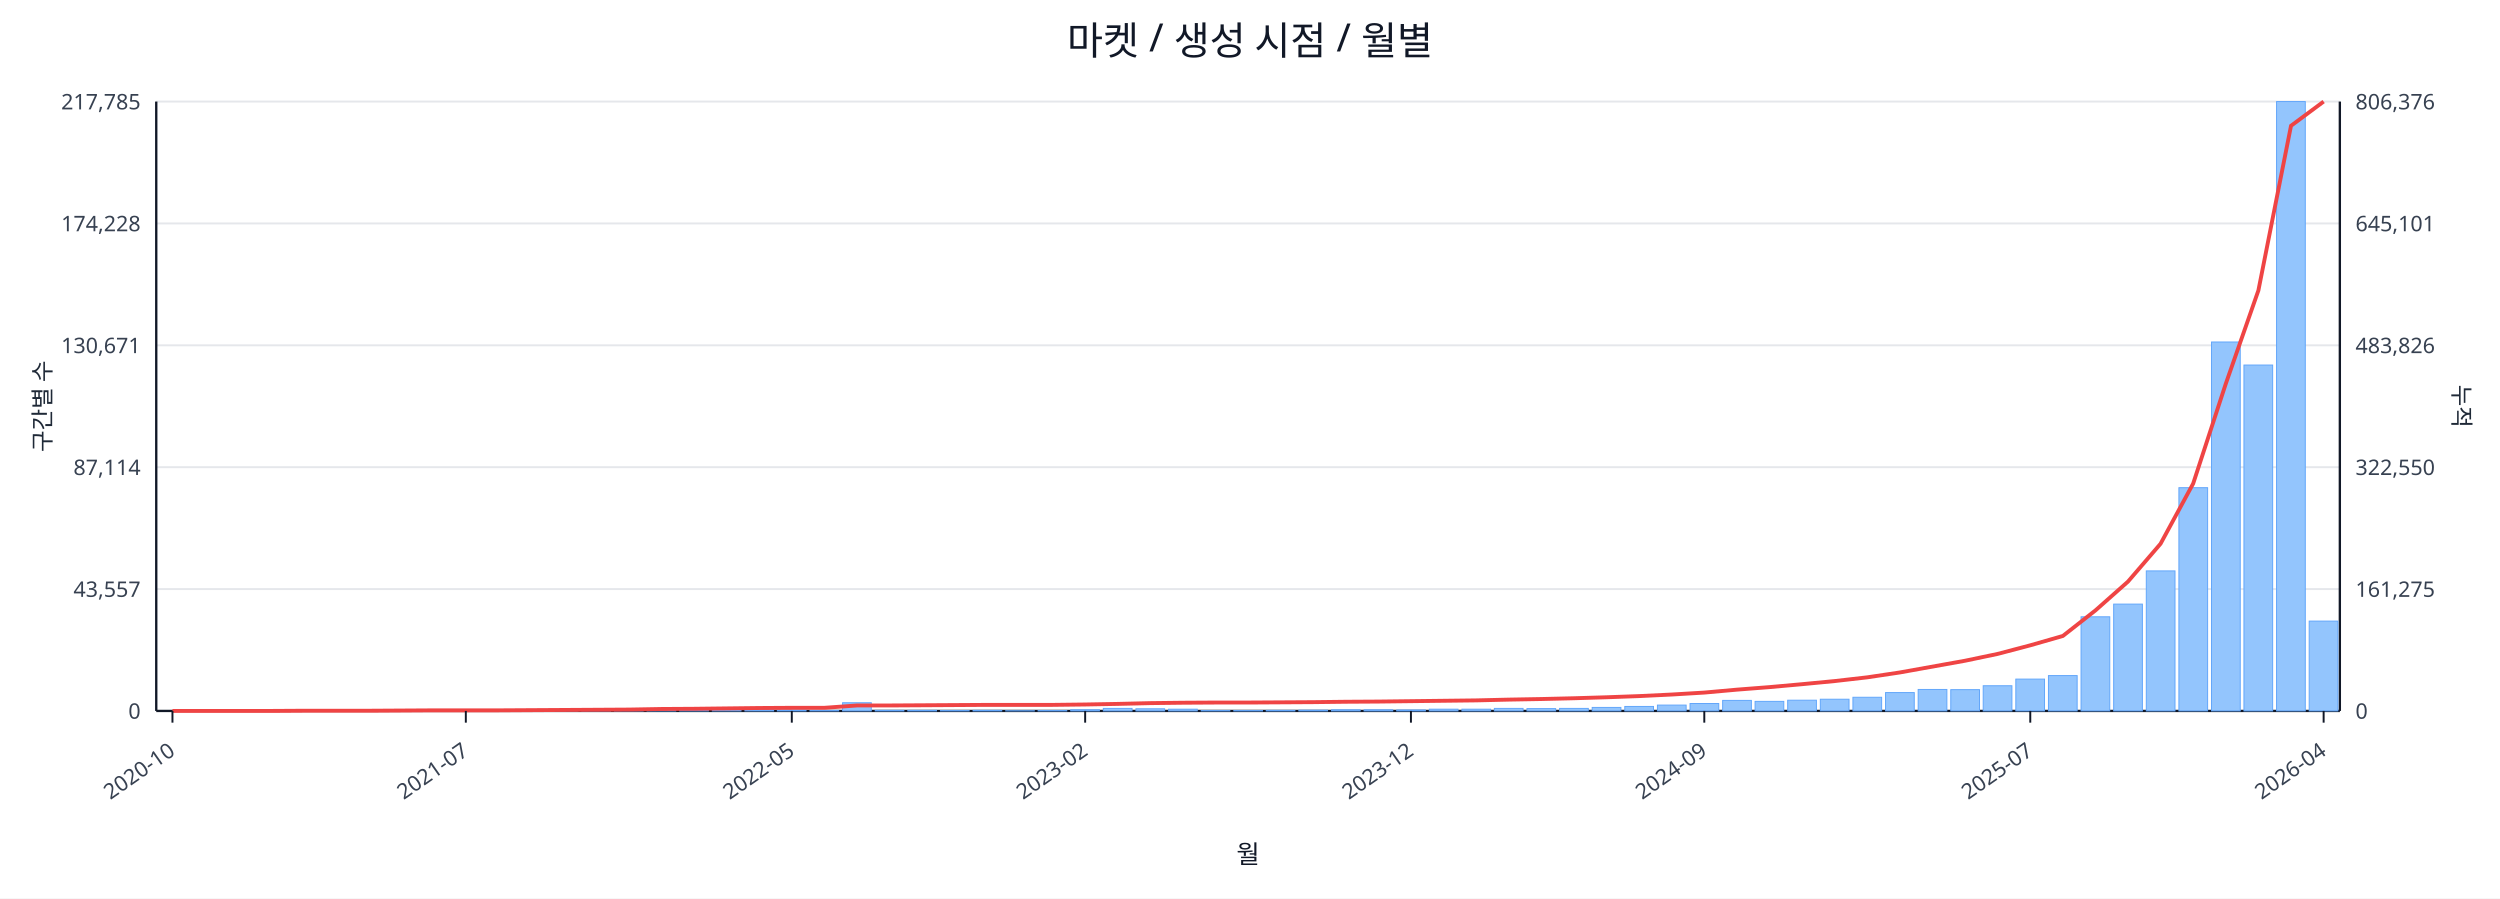
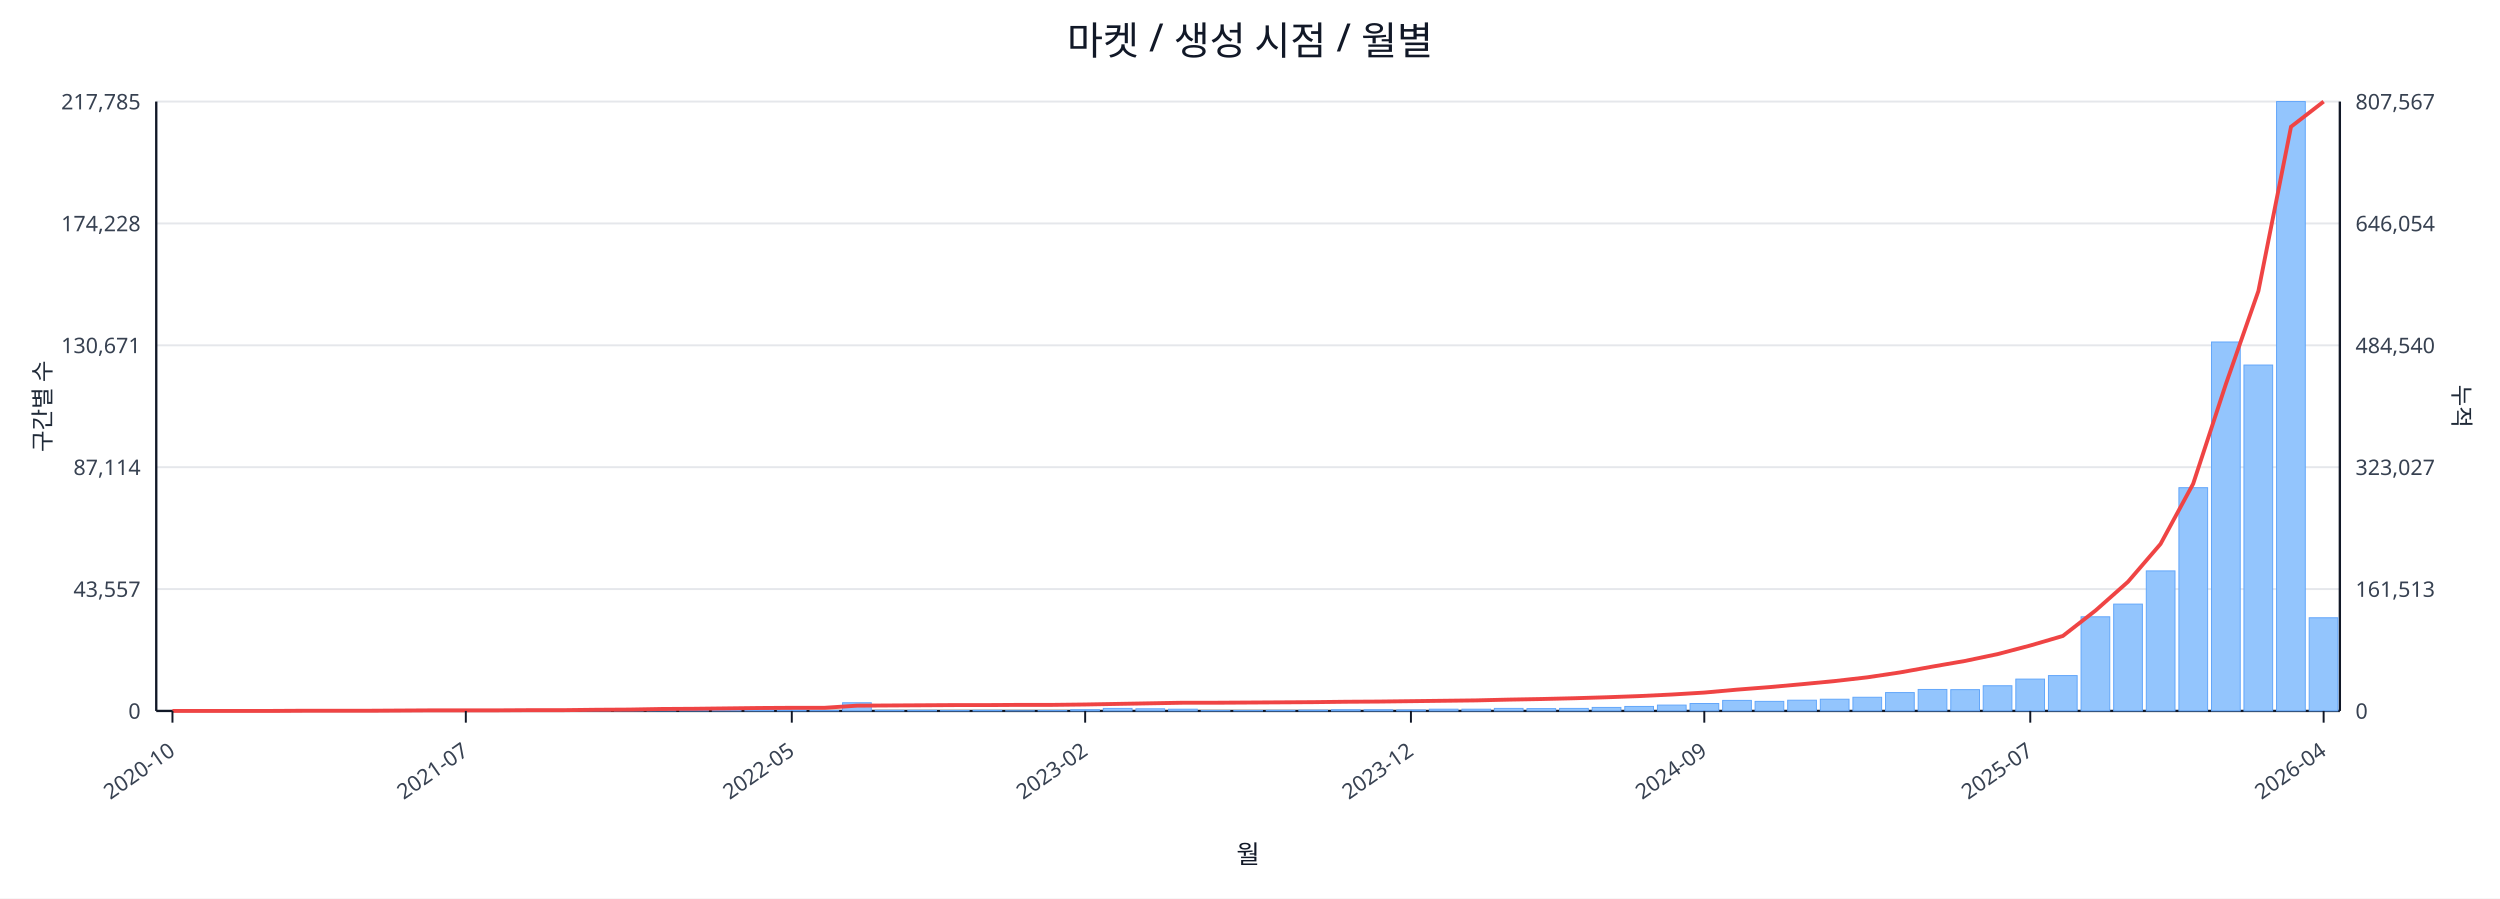
<svg xmlns="http://www.w3.org/2000/svg" width="1280" height="460" viewBox="0 0 1280 460">
  <rect x="0" y="0" width="100%" height="100%" fill="#ffffff" />
  <text x="640.0" y="28" font-size="20" text-anchor="middle" font-family="sans-serif" fill="#111827">마켓 / 생성 시점 / 월별</text>
  <line x1="80.0" y1="52.0" x2="1198.0" y2="52.0" stroke="#e5e7eb" stroke-width="1" />
  <text x="72.0" y="56.0" font-size="11" text-anchor="end" font-family="sans-serif" fill="#374151">217,785</text>
-   <text x="1206.0" y="56.0" font-size="11" text-anchor="start" font-family="sans-serif" fill="#374151">806,376</text>
+   <text x="1206.0" y="56.0" font-size="11" text-anchor="start" font-family="sans-serif" fill="#374151">807,567</text>
  <line x1="80.0" y1="114.4" x2="1198.0" y2="114.4" stroke="#e5e7eb" stroke-width="1" />
  <text x="72.0" y="118.4" font-size="11" text-anchor="end" font-family="sans-serif" fill="#374151">174,228</text>
-   <text x="1206.0" y="118.4" font-size="11" text-anchor="start" font-family="sans-serif" fill="#374151">645,101</text>
+   <text x="1206.0" y="118.4" font-size="11" text-anchor="start" font-family="sans-serif" fill="#374151">646,054</text>
  <line x1="80.0" y1="176.8" x2="1198.0" y2="176.8" stroke="#e5e7eb" stroke-width="1" />
  <text x="72.0" y="180.8" font-size="11" text-anchor="end" font-family="sans-serif" fill="#374151">130,671</text>
-   <text x="1206.0" y="180.8" font-size="11" text-anchor="start" font-family="sans-serif" fill="#374151">483,826</text>
+   <text x="1206.0" y="180.8" font-size="11" text-anchor="start" font-family="sans-serif" fill="#374151">484,540</text>
  <line x1="80.0" y1="239.2" x2="1198.0" y2="239.2" stroke="#e5e7eb" stroke-width="1" />
  <text x="72.0" y="243.2" font-size="11" text-anchor="end" font-family="sans-serif" fill="#374151">87,114</text>
-   <text x="1206.0" y="243.2" font-size="11" text-anchor="start" font-family="sans-serif" fill="#374151">322,550</text>
+   <text x="1206.0" y="243.2" font-size="11" text-anchor="start" font-family="sans-serif" fill="#374151">323,027</text>
  <line x1="80.0" y1="301.6" x2="1198.0" y2="301.6" stroke="#e5e7eb" stroke-width="1" />
  <text x="72.0" y="305.6" font-size="11" text-anchor="end" font-family="sans-serif" fill="#374151">43,557</text>
-   <text x="1206.0" y="305.6" font-size="11" text-anchor="start" font-family="sans-serif" fill="#374151">161,275</text>
+   <text x="1206.0" y="305.6" font-size="11" text-anchor="start" font-family="sans-serif" fill="#374151">161,513</text>
  <line x1="80.0" y1="364.0" x2="1198.0" y2="364.0" stroke="#e5e7eb" stroke-width="1" />
  <text x="72.0" y="368.0" font-size="11" text-anchor="end" font-family="sans-serif" fill="#374151">0</text>
  <text x="1206.0" y="368.0" font-size="11" text-anchor="start" font-family="sans-serif" fill="#374151">0</text>
  <line x1="80.0" y1="364.0" x2="1198.0" y2="364.0" stroke="#111827" stroke-width="1.2" />
  <line x1="80.0" y1="52.0" x2="80.0" y2="364.0" stroke="#111827" stroke-width="1.2" />
  <line x1="1198.0" y1="52.0" x2="1198.0" y2="364.0" stroke="#111827" stroke-width="1.2" />
  <rect x="81.0" y="364.0" width="14.7" height="0.0" fill="#93c5fd" stroke="#60a5fa" stroke-width="0.5" />
  <rect x="97.7" y="364.0" width="14.7" height="0.0" fill="#93c5fd" stroke="#60a5fa" stroke-width="0.5" />
  <rect x="114.4" y="364.0" width="14.7" height="0.0" fill="#93c5fd" stroke="#60a5fa" stroke-width="0.5" />
  <rect x="131.1" y="363.9" width="14.7" height="0.1" fill="#93c5fd" stroke="#60a5fa" stroke-width="0.5" />
  <rect x="147.7" y="363.9" width="14.7" height="0.1" fill="#93c5fd" stroke="#60a5fa" stroke-width="0.5" />
  <rect x="164.4" y="363.9" width="14.7" height="0.1" fill="#93c5fd" stroke="#60a5fa" stroke-width="0.5" />
  <rect x="181.1" y="363.9" width="14.7" height="0.1" fill="#93c5fd" stroke="#60a5fa" stroke-width="0.5" />
  <rect x="197.8" y="363.8" width="14.7" height="0.2" fill="#93c5fd" stroke="#60a5fa" stroke-width="0.5" />
  <rect x="214.5" y="363.7" width="14.7" height="0.3" fill="#93c5fd" stroke="#60a5fa" stroke-width="0.5" />
  <rect x="231.2" y="363.8" width="14.7" height="0.2" fill="#93c5fd" stroke="#60a5fa" stroke-width="0.5" />
  <rect x="247.9" y="363.8" width="14.7" height="0.2" fill="#93c5fd" stroke="#60a5fa" stroke-width="0.5" />
  <rect x="264.6" y="363.9" width="14.7" height="0.1" fill="#93c5fd" stroke="#60a5fa" stroke-width="0.5" />
  <rect x="281.2" y="363.7" width="14.7" height="0.3" fill="#93c5fd" stroke="#60a5fa" stroke-width="0.5" />
  <rect x="297.9" y="363.4" width="14.7" height="0.6" fill="#93c5fd" stroke="#60a5fa" stroke-width="0.5" />
  <rect x="314.6" y="363.5" width="14.7" height="0.5" fill="#93c5fd" stroke="#60a5fa" stroke-width="0.5" />
  <rect x="331.3" y="363.1" width="14.7" height="0.9" fill="#93c5fd" stroke="#60a5fa" stroke-width="0.5" />
  <rect x="348.0" y="363.5" width="14.7" height="0.5" fill="#93c5fd" stroke="#60a5fa" stroke-width="0.5" />
  <rect x="364.7" y="363.3" width="14.7" height="0.7" fill="#93c5fd" stroke="#60a5fa" stroke-width="0.5" />
  <rect x="381.4" y="363.4" width="14.7" height="0.6" fill="#93c5fd" stroke="#60a5fa" stroke-width="0.5" />
  <rect x="398.0" y="363.6" width="14.7" height="0.4" fill="#93c5fd" stroke="#60a5fa" stroke-width="0.5" />
  <rect x="414.7" y="363.8" width="14.7" height="0.2" fill="#93c5fd" stroke="#60a5fa" stroke-width="0.5" />
  <rect x="431.4" y="359.8" width="14.7" height="4.2" fill="#93c5fd" stroke="#60a5fa" stroke-width="0.5" />
  <rect x="448.1" y="363.7" width="14.7" height="0.3" fill="#93c5fd" stroke="#60a5fa" stroke-width="0.5" />
  <rect x="464.8" y="363.7" width="14.7" height="0.3" fill="#93c5fd" stroke="#60a5fa" stroke-width="0.5" />
  <rect x="481.5" y="363.8" width="14.7" height="0.2" fill="#93c5fd" stroke="#60a5fa" stroke-width="0.5" />
  <rect x="498.2" y="363.7" width="14.7" height="0.3" fill="#93c5fd" stroke="#60a5fa" stroke-width="0.5" />
  <rect x="514.9" y="363.9" width="14.7" height="0.1" fill="#93c5fd" stroke="#60a5fa" stroke-width="0.5" />
  <rect x="531.5" y="363.8" width="14.7" height="0.2" fill="#93c5fd" stroke="#60a5fa" stroke-width="0.5" />
  <rect x="548.2" y="363.4" width="14.7" height="0.6" fill="#93c5fd" stroke="#60a5fa" stroke-width="0.5" />
  <rect x="564.9" y="362.7" width="14.7" height="1.3" fill="#93c5fd" stroke="#60a5fa" stroke-width="0.5" />
  <rect x="581.6" y="362.9" width="14.7" height="1.1" fill="#93c5fd" stroke="#60a5fa" stroke-width="0.5" />
  <rect x="598.3" y="363.1" width="14.7" height="0.9" fill="#93c5fd" stroke="#60a5fa" stroke-width="0.5" />
  <rect x="615.0" y="363.8" width="14.7" height="0.2" fill="#93c5fd" stroke="#60a5fa" stroke-width="0.5" />
  <rect x="631.7" y="363.8" width="14.7" height="0.2" fill="#93c5fd" stroke="#60a5fa" stroke-width="0.5" />
  <rect x="648.3" y="363.7" width="14.7" height="0.3" fill="#93c5fd" stroke="#60a5fa" stroke-width="0.5" />
  <rect x="665.0" y="363.6" width="14.7" height="0.4" fill="#93c5fd" stroke="#60a5fa" stroke-width="0.5" />
  <rect x="681.7" y="363.4" width="14.7" height="0.6" fill="#93c5fd" stroke="#60a5fa" stroke-width="0.5" />
  <rect x="698.4" y="363.4" width="14.7" height="0.6" fill="#93c5fd" stroke="#60a5fa" stroke-width="0.5" />
  <rect x="715.1" y="363.5" width="14.7" height="0.5" fill="#93c5fd" stroke="#60a5fa" stroke-width="0.5" />
  <rect x="731.8" y="363.1" width="14.7" height="0.9" fill="#93c5fd" stroke="#60a5fa" stroke-width="0.5" />
  <rect x="748.5" y="363.1" width="14.7" height="0.9" fill="#93c5fd" stroke="#60a5fa" stroke-width="0.5" />
  <rect x="765.1" y="362.7" width="14.7" height="1.3" fill="#93c5fd" stroke="#60a5fa" stroke-width="0.5" />
  <rect x="781.8" y="362.8" width="14.7" height="1.2" fill="#93c5fd" stroke="#60a5fa" stroke-width="0.5" />
  <rect x="798.5" y="362.7" width="14.7" height="1.3" fill="#93c5fd" stroke="#60a5fa" stroke-width="0.5" />
  <rect x="815.2" y="362.2" width="14.7" height="1.8" fill="#93c5fd" stroke="#60a5fa" stroke-width="0.5" />
  <rect x="831.9" y="361.7" width="14.7" height="2.3" fill="#93c5fd" stroke="#60a5fa" stroke-width="0.5" />
  <rect x="848.6" y="361.0" width="14.7" height="3.0" fill="#93c5fd" stroke="#60a5fa" stroke-width="0.5" />
  <rect x="865.3" y="360.2" width="14.7" height="3.8" fill="#93c5fd" stroke="#60a5fa" stroke-width="0.5" />
  <rect x="882.0" y="358.6" width="14.7" height="5.4" fill="#93c5fd" stroke="#60a5fa" stroke-width="0.5" />
  <rect x="898.6" y="359.1" width="14.7" height="4.9" fill="#93c5fd" stroke="#60a5fa" stroke-width="0.5" />
  <rect x="915.3" y="358.5" width="14.7" height="5.5" fill="#93c5fd" stroke="#60a5fa" stroke-width="0.5" />
  <rect x="932.0" y="358.0" width="14.7" height="6.0" fill="#93c5fd" stroke="#60a5fa" stroke-width="0.5" />
  <rect x="948.7" y="357.0" width="14.7" height="7.0" fill="#93c5fd" stroke="#60a5fa" stroke-width="0.5" />
  <rect x="965.4" y="354.6" width="14.7" height="9.4" fill="#93c5fd" stroke="#60a5fa" stroke-width="0.5" />
  <rect x="982.1" y="353.0" width="14.7" height="11.0" fill="#93c5fd" stroke="#60a5fa" stroke-width="0.5" />
  <rect x="998.8" y="353.1" width="14.7" height="10.9" fill="#93c5fd" stroke="#60a5fa" stroke-width="0.5" />
  <rect x="1015.4" y="351.1" width="14.7" height="12.9" fill="#93c5fd" stroke="#60a5fa" stroke-width="0.5" />
  <rect x="1032.1" y="347.7" width="14.7" height="16.3" fill="#93c5fd" stroke="#60a5fa" stroke-width="0.5" />
  <rect x="1048.8" y="345.9" width="14.7" height="18.1" fill="#93c5fd" stroke="#60a5fa" stroke-width="0.5" />
  <rect x="1065.5" y="315.8" width="14.7" height="48.2" fill="#93c5fd" stroke="#60a5fa" stroke-width="0.5" />
  <rect x="1082.2" y="309.3" width="14.7" height="54.7" fill="#93c5fd" stroke="#60a5fa" stroke-width="0.5" />
  <rect x="1098.9" y="292.3" width="14.7" height="71.7" fill="#93c5fd" stroke="#60a5fa" stroke-width="0.5" />
  <rect x="1115.6" y="249.7" width="14.7" height="114.3" fill="#93c5fd" stroke="#60a5fa" stroke-width="0.5" />
  <rect x="1132.3" y="175.1" width="14.7" height="188.9" fill="#93c5fd" stroke="#60a5fa" stroke-width="0.5" />
  <rect x="1148.9" y="186.9" width="14.7" height="177.1" fill="#93c5fd" stroke="#60a5fa" stroke-width="0.5" />
  <rect x="1165.6" y="52.0" width="14.7" height="312.0" fill="#93c5fd" stroke="#60a5fa" stroke-width="0.5" />
-   <rect x="1182.3" y="318.0" width="14.7" height="46.0" fill="#93c5fd" stroke="#60a5fa" stroke-width="0.5" />
-   <polyline fill="none" stroke="#ef4444" stroke-width="2" points="88.3,364.0 105.0,364.0 121.7,364.0 138.4,364.0 155.1,363.9 171.8,363.9 188.5,363.9 205.1,363.8 221.8,363.7 238.5,363.7 255.2,363.7 271.9,363.6 288.6,363.5 305.3,363.4 322.0,363.3 338.6,363.0 355.3,362.9 372.0,362.7 388.7,362.5 405.4,362.4 422.1,362.4 438.8,361.2 455.4,361.2 472.1,361.1 488.8,361.0 505.5,360.9 522.2,360.9 538.9,360.9 555.6,360.7 572.3,360.4 588.9,360.0 605.6,359.8 622.3,359.7 639.0,359.7 655.7,359.6 672.4,359.5 689.1,359.3 705.7,359.2 722.4,359.0 739.1,358.8 755.8,358.6 772.5,358.2 789.2,357.9 805.9,357.5 822.6,357.0 839.2,356.4 855.9,355.6 872.6,354.6 889.3,353.1 906.0,351.8 922.7,350.3 939.4,348.7 956.0,346.8 972.7,344.3 989.4,341.3 1006.1,338.3 1022.8,334.8 1039.5,330.4 1056.2,325.6 1072.9,312.5 1089.5,297.8 1106.2,278.4 1122.9,247.6 1139.6,196.5 1156.3,148.7 1173.0,64.4 1189.7,52.0" />
+   <rect x="1182.3" y="316.3" width="14.7" height="47.7" fill="#93c5fd" stroke="#60a5fa" stroke-width="0.5" />
+   <polyline fill="none" stroke="#ef4444" stroke-width="2" points="88.3,364.0 105.0,364.0 121.7,364.0 138.4,364.0 155.1,363.9 171.8,363.9 188.5,363.9 205.1,363.8 221.8,363.7 238.5,363.7 255.2,363.7 271.9,363.6 288.6,363.6 305.3,363.4 322.0,363.3 338.6,363.0 355.3,362.9 372.0,362.7 388.7,362.5 405.4,362.4 422.1,362.4 438.8,361.3 455.4,361.2 472.1,361.1 488.8,361.0 505.5,361.0 522.2,360.9 538.9,360.9 555.6,360.7 572.3,360.4 588.9,360.1 605.6,359.8 622.3,359.8 639.0,359.7 655.7,359.6 672.4,359.5 689.1,359.3 705.7,359.2 722.4,359.0 739.1,358.8 755.8,358.6 772.5,358.2 789.2,357.9 805.9,357.5 822.6,357.0 839.2,356.4 855.9,355.6 872.6,354.6 889.3,353.1 906.0,351.8 922.7,350.3 939.4,348.7 956.0,346.8 972.7,344.3 989.4,341.3 1006.1,338.4 1022.8,334.9 1039.5,330.5 1056.2,325.6 1072.9,312.6 1089.5,297.9 1106.2,278.5 1122.9,247.7 1139.6,196.8 1156.3,149.0 1173.0,64.9 1189.7,52.0" />
  <line x1="88.3" y1="364.0" x2="88.3" y2="370.0" stroke="#111827" stroke-width="1" />
  <text x="90.3" y="386.0" font-size="11" text-anchor="end" transform="rotate(-35 90.3 386.0)" font-family="sans-serif" fill="#374151">2020-10</text>
  <line x1="238.5" y1="364.0" x2="238.5" y2="370.0" stroke="#111827" stroke-width="1" />
  <text x="240.5" y="386.0" font-size="11" text-anchor="end" transform="rotate(-35 240.5 386.0)" font-family="sans-serif" fill="#374151">2021-07</text>
  <line x1="405.4" y1="364.0" x2="405.4" y2="370.0" stroke="#111827" stroke-width="1" />
  <text x="407.4" y="386.0" font-size="11" text-anchor="end" transform="rotate(-35 407.4 386.0)" font-family="sans-serif" fill="#374151">2022-05</text>
  <line x1="555.6" y1="364.0" x2="555.6" y2="370.0" stroke="#111827" stroke-width="1" />
  <text x="557.6" y="386.0" font-size="11" text-anchor="end" transform="rotate(-35 557.6 386.0)" font-family="sans-serif" fill="#374151">2023-02</text>
  <line x1="722.4" y1="364.0" x2="722.4" y2="370.0" stroke="#111827" stroke-width="1" />
  <text x="724.4" y="386.0" font-size="11" text-anchor="end" transform="rotate(-35 724.4 386.0)" font-family="sans-serif" fill="#374151">2023-12</text>
  <line x1="872.6" y1="364.0" x2="872.6" y2="370.0" stroke="#111827" stroke-width="1" />
  <text x="874.6" y="386.0" font-size="11" text-anchor="end" transform="rotate(-35 874.6 386.0)" font-family="sans-serif" fill="#374151">2024-09</text>
  <line x1="1039.5" y1="364.0" x2="1039.5" y2="370.0" stroke="#111827" stroke-width="1" />
  <text x="1041.5" y="386.0" font-size="11" text-anchor="end" transform="rotate(-35 1041.5 386.0)" font-family="sans-serif" fill="#374151">2025-07</text>
  <line x1="1189.7" y1="364.0" x2="1189.7" y2="370.0" stroke="#111827" stroke-width="1" />
  <text x="1191.7" y="386.0" font-size="11" text-anchor="end" transform="rotate(-35 1191.7 386.0)" font-family="sans-serif" fill="#374151">2026-04</text>
  <text x="26" y="208.0" font-size="12" transform="rotate(-90 26 208.0)" text-anchor="middle" font-family="sans-serif" fill="#1f2937">구간별 수</text>
  <text x="1256.0" y="208.0" font-size="12" transform="rotate(90 1256.0 208.0)" text-anchor="middle" font-family="sans-serif" fill="#1f2937">누적</text>
  <text x="639.0" y="442.0" font-size="13" text-anchor="middle" font-family="sans-serif" fill="#111827">월</text>
</svg>
